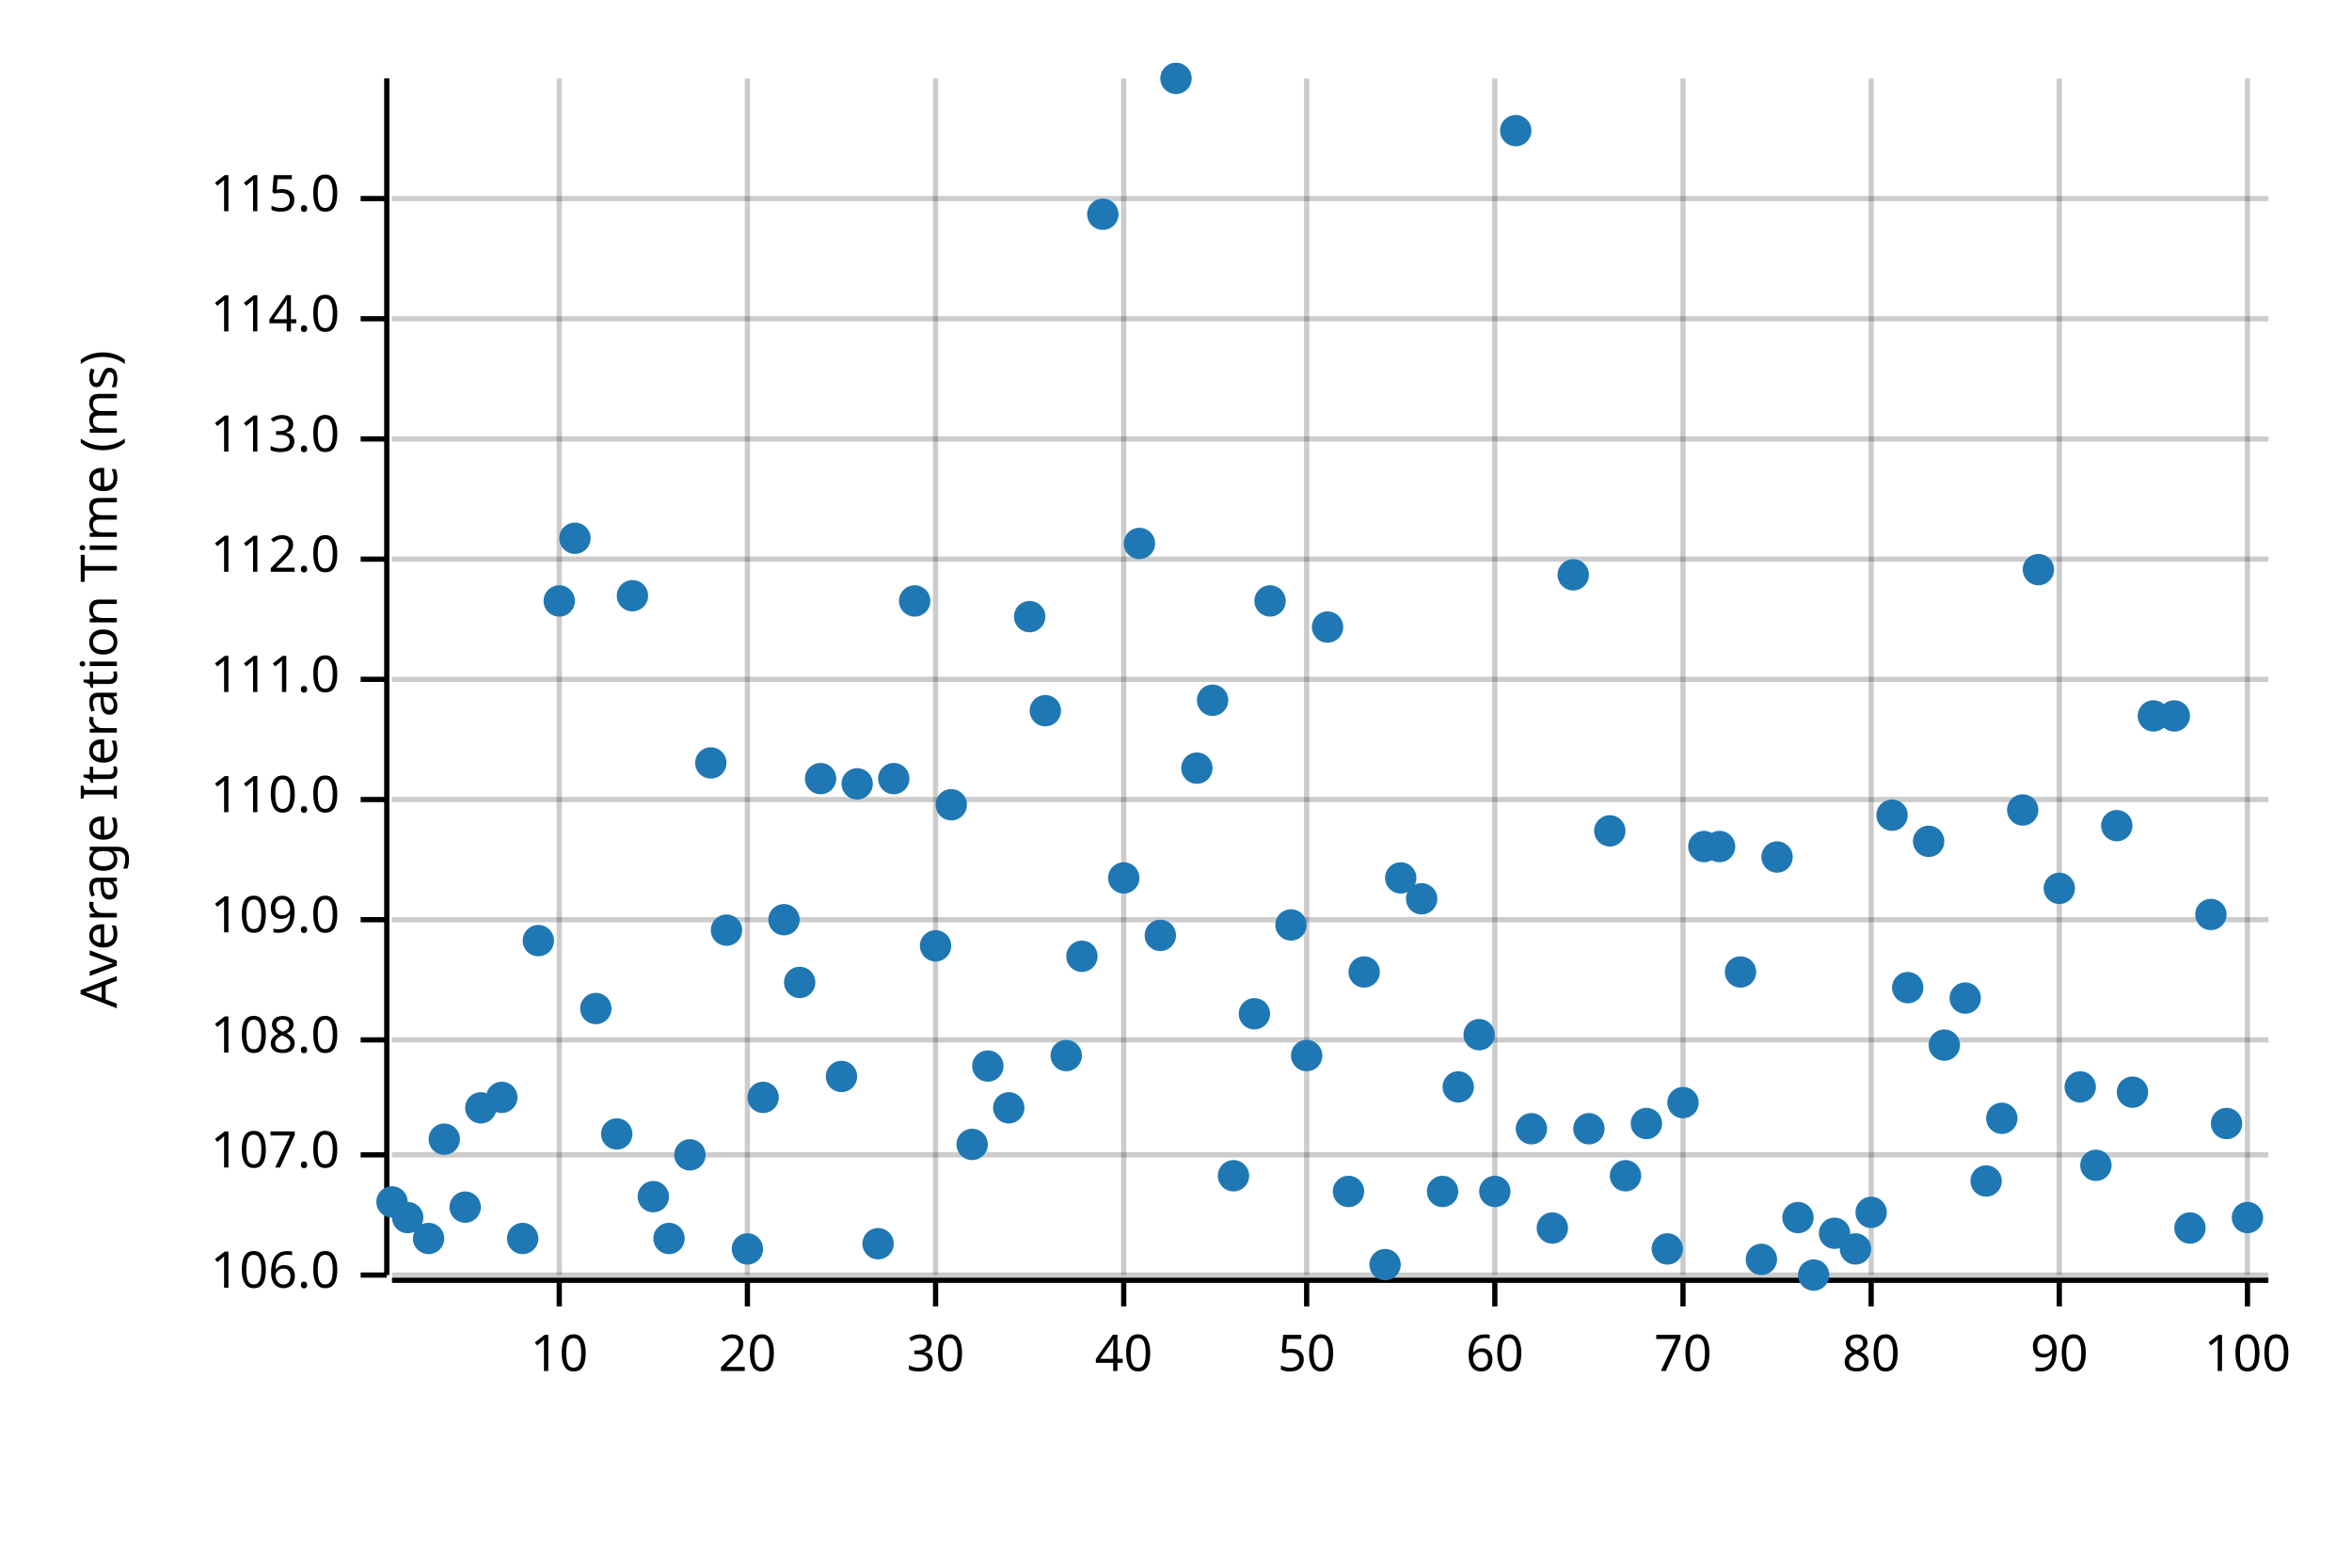
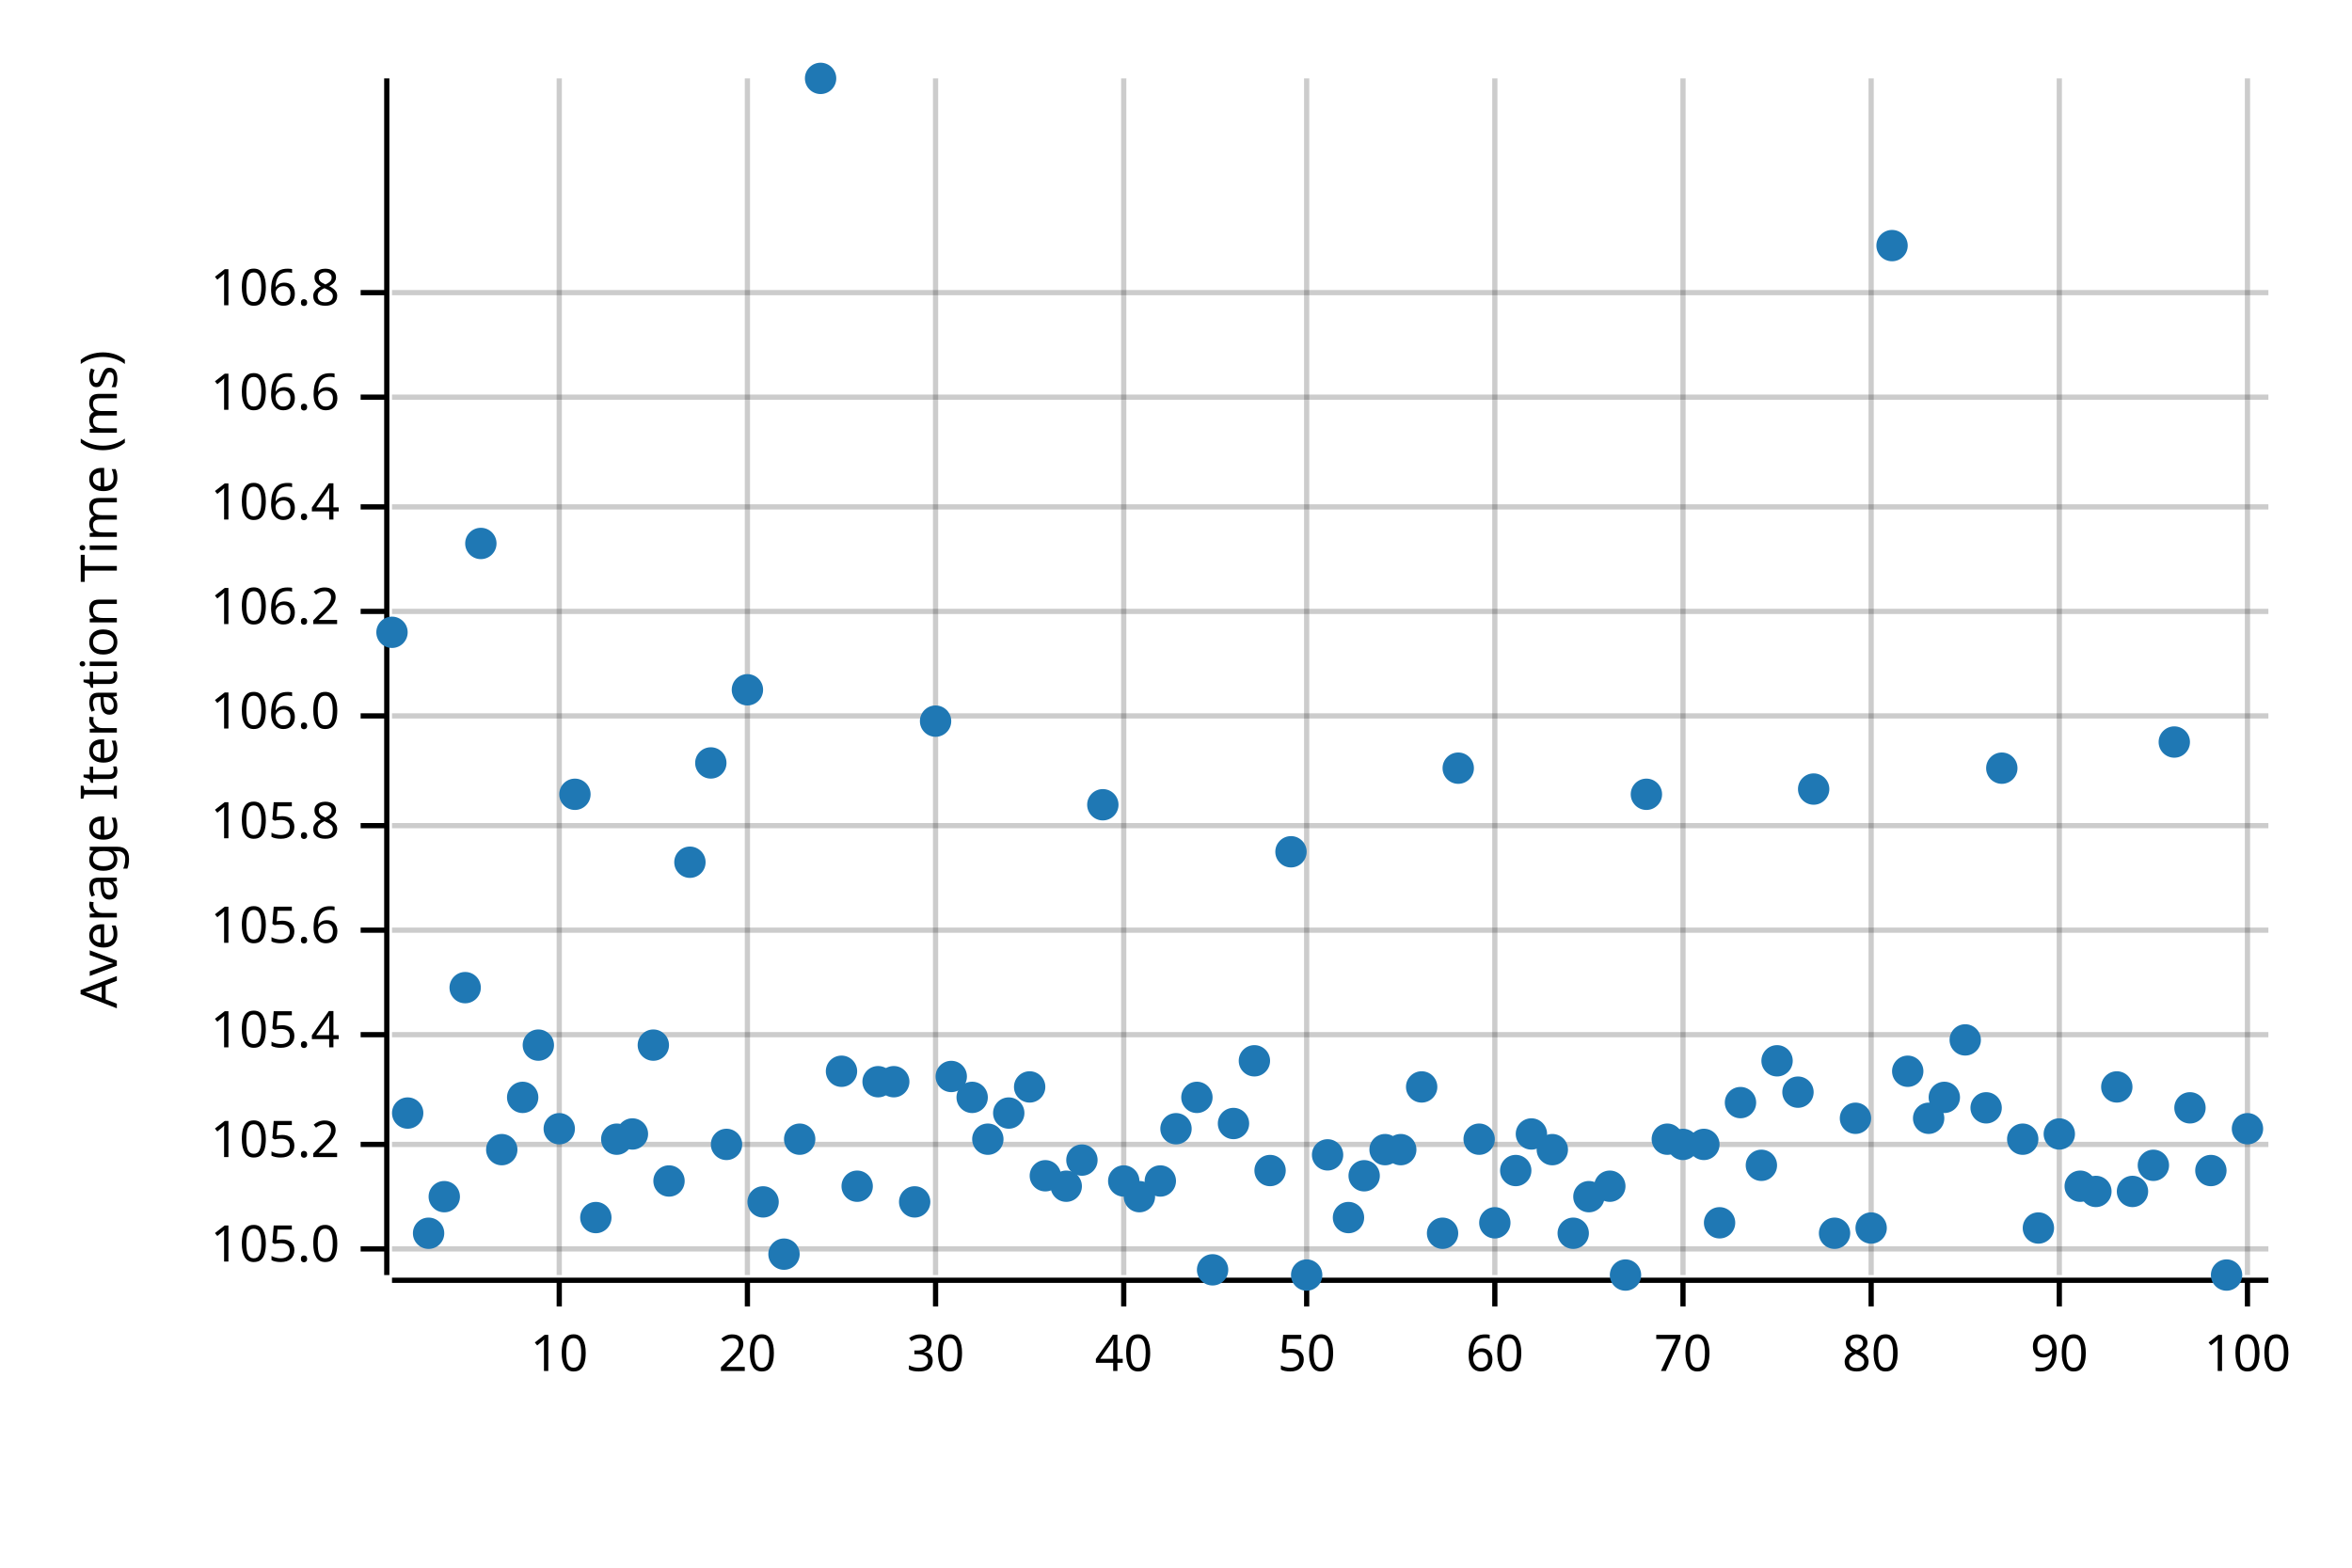
<svg xmlns="http://www.w3.org/2000/svg" width="450" height="300" viewBox="0 0 450 300">
  <text x="15" y="130" dy="0.76em" text-anchor="middle" font-family="sans-serif" font-size="9.677" opacity="1" fill="#000000" transform="rotate(270, 15, 130)">
Average Iteration Time (ms)
</text>
  <line opacity="0.2" stroke="#000000" stroke-width="1" x1="107" y1="244" x2="107" y2="15" />
  <line opacity="0.2" stroke="#000000" stroke-width="1" x1="143" y1="244" x2="143" y2="15" />
  <line opacity="0.2" stroke="#000000" stroke-width="1" x1="179" y1="244" x2="179" y2="15" />
  <line opacity="0.2" stroke="#000000" stroke-width="1" x1="215" y1="244" x2="215" y2="15" />
  <line opacity="0.2" stroke="#000000" stroke-width="1" x1="250" y1="244" x2="250" y2="15" />
  <line opacity="0.2" stroke="#000000" stroke-width="1" x1="286" y1="244" x2="286" y2="15" />
  <line opacity="0.2" stroke="#000000" stroke-width="1" x1="322" y1="244" x2="322" y2="15" />
  <line opacity="0.2" stroke="#000000" stroke-width="1" x1="358" y1="244" x2="358" y2="15" />
  <line opacity="0.2" stroke="#000000" stroke-width="1" x1="394" y1="244" x2="394" y2="15" />
  <line opacity="0.2" stroke="#000000" stroke-width="1" x1="430" y1="244" x2="430" y2="15" />
-   <line opacity="0.2" stroke="#000000" stroke-width="1" x1="75" y1="244" x2="434" y2="244" />
-   <line opacity="0.2" stroke="#000000" stroke-width="1" x1="75" y1="221" x2="434" y2="221" />
-   <line opacity="0.2" stroke="#000000" stroke-width="1" x1="75" y1="199" x2="434" y2="199" />
-   <line opacity="0.2" stroke="#000000" stroke-width="1" x1="75" y1="176" x2="434" y2="176" />
-   <line opacity="0.2" stroke="#000000" stroke-width="1" x1="75" y1="153" x2="434" y2="153" />
-   <line opacity="0.2" stroke="#000000" stroke-width="1" x1="75" y1="130" x2="434" y2="130" />
-   <line opacity="0.2" stroke="#000000" stroke-width="1" x1="75" y1="107" x2="434" y2="107" />
-   <line opacity="0.2" stroke="#000000" stroke-width="1" x1="75" y1="84" x2="434" y2="84" />
-   <line opacity="0.2" stroke="#000000" stroke-width="1" x1="75" y1="61" x2="434" y2="61" />
-   <line opacity="0.2" stroke="#000000" stroke-width="1" x1="75" y1="38" x2="434" y2="38" />
+   <line opacity="0.2" stroke="#000000" stroke-width="1" x1="75" y1="239" x2="434" y2="239" />
+   <line opacity="0.2" stroke="#000000" stroke-width="1" x1="75" y1="219" x2="434" y2="219" />
+   <line opacity="0.2" stroke="#000000" stroke-width="1" x1="75" y1="198" x2="434" y2="198" />
+   <line opacity="0.2" stroke="#000000" stroke-width="1" x1="75" y1="178" x2="434" y2="178" />
+   <line opacity="0.2" stroke="#000000" stroke-width="1" x1="75" y1="158" x2="434" y2="158" />
+   <line opacity="0.2" stroke="#000000" stroke-width="1" x1="75" y1="137" x2="434" y2="137" />
+   <line opacity="0.2" stroke="#000000" stroke-width="1" x1="75" y1="117" x2="434" y2="117" />
+   <line opacity="0.2" stroke="#000000" stroke-width="1" x1="75" y1="97" x2="434" y2="97" />
+   <line opacity="0.2" stroke="#000000" stroke-width="1" x1="75" y1="76" x2="434" y2="76" />
+   <line opacity="0.2" stroke="#000000" stroke-width="1" x1="75" y1="56" x2="434" y2="56" />
  <polyline fill="none" opacity="1" stroke="#000000" stroke-width="1" points="74,15 74,244 " />
-   <text x="65" y="244" dy="0.5ex" text-anchor="end" font-family="sans-serif" font-size="9.677" opacity="1" fill="#000000">
+   <text x="65" y="239" dy="0.5ex" text-anchor="end" font-family="sans-serif" font-size="9.677" opacity="1" fill="#000000">
+ 105.0
+ </text>
+   <polyline fill="none" opacity="1" stroke="#000000" stroke-width="1" points="69,239 74,239 " />
+   <text x="65" y="219" dy="0.5ex" text-anchor="end" font-family="sans-serif" font-size="9.677" opacity="1" fill="#000000">
+ 105.2
+ </text>
+   <polyline fill="none" opacity="1" stroke="#000000" stroke-width="1" points="69,219 74,219 " />
+   <text x="65" y="198" dy="0.5ex" text-anchor="end" font-family="sans-serif" font-size="9.677" opacity="1" fill="#000000">
+ 105.4
+ </text>
+   <polyline fill="none" opacity="1" stroke="#000000" stroke-width="1" points="69,198 74,198 " />
+   <text x="65" y="178" dy="0.5ex" text-anchor="end" font-family="sans-serif" font-size="9.677" opacity="1" fill="#000000">
+ 105.6
+ </text>
+   <polyline fill="none" opacity="1" stroke="#000000" stroke-width="1" points="69,178 74,178 " />
+   <text x="65" y="158" dy="0.5ex" text-anchor="end" font-family="sans-serif" font-size="9.677" opacity="1" fill="#000000">
+ 105.8
+ </text>
+   <polyline fill="none" opacity="1" stroke="#000000" stroke-width="1" points="69,158 74,158 " />
+   <text x="65" y="137" dy="0.5ex" text-anchor="end" font-family="sans-serif" font-size="9.677" opacity="1" fill="#000000">
106.0
</text>
-   <polyline fill="none" opacity="1" stroke="#000000" stroke-width="1" points="69,244 74,244 " />
-   <text x="65" y="221" dy="0.5ex" text-anchor="end" font-family="sans-serif" font-size="9.677" opacity="1" fill="#000000">
- 107.0
- </text>
-   <polyline fill="none" opacity="1" stroke="#000000" stroke-width="1" points="69,221 74,221 " />
-   <text x="65" y="199" dy="0.5ex" text-anchor="end" font-family="sans-serif" font-size="9.677" opacity="1" fill="#000000">
- 108.0
- </text>
-   <polyline fill="none" opacity="1" stroke="#000000" stroke-width="1" points="69,199 74,199 " />
-   <text x="65" y="176" dy="0.5ex" text-anchor="end" font-family="sans-serif" font-size="9.677" opacity="1" fill="#000000">
- 109.0
- </text>
-   <polyline fill="none" opacity="1" stroke="#000000" stroke-width="1" points="69,176 74,176 " />
-   <text x="65" y="153" dy="0.5ex" text-anchor="end" font-family="sans-serif" font-size="9.677" opacity="1" fill="#000000">
- 110.0
- </text>
-   <polyline fill="none" opacity="1" stroke="#000000" stroke-width="1" points="69,153 74,153 " />
-   <text x="65" y="130" dy="0.5ex" text-anchor="end" font-family="sans-serif" font-size="9.677" opacity="1" fill="#000000">
- 111.0
- </text>
-   <polyline fill="none" opacity="1" stroke="#000000" stroke-width="1" points="69,130 74,130 " />
-   <text x="65" y="107" dy="0.5ex" text-anchor="end" font-family="sans-serif" font-size="9.677" opacity="1" fill="#000000">
- 112.0
- </text>
-   <polyline fill="none" opacity="1" stroke="#000000" stroke-width="1" points="69,107 74,107 " />
-   <text x="65" y="84" dy="0.5ex" text-anchor="end" font-family="sans-serif" font-size="9.677" opacity="1" fill="#000000">
- 113.0
- </text>
-   <polyline fill="none" opacity="1" stroke="#000000" stroke-width="1" points="69,84 74,84 " />
-   <text x="65" y="61" dy="0.5ex" text-anchor="end" font-family="sans-serif" font-size="9.677" opacity="1" fill="#000000">
- 114.0
- </text>
-   <polyline fill="none" opacity="1" stroke="#000000" stroke-width="1" points="69,61 74,61 " />
-   <text x="65" y="38" dy="0.5ex" text-anchor="end" font-family="sans-serif" font-size="9.677" opacity="1" fill="#000000">
- 115.0
- </text>
-   <polyline fill="none" opacity="1" stroke="#000000" stroke-width="1" points="69,38 74,38 " />
+   <polyline fill="none" opacity="1" stroke="#000000" stroke-width="1" points="69,137 74,137 " />
+   <text x="65" y="117" dy="0.5ex" text-anchor="end" font-family="sans-serif" font-size="9.677" opacity="1" fill="#000000">
+ 106.2
+ </text>
+   <polyline fill="none" opacity="1" stroke="#000000" stroke-width="1" points="69,117 74,117 " />
+   <text x="65" y="97" dy="0.5ex" text-anchor="end" font-family="sans-serif" font-size="9.677" opacity="1" fill="#000000">
+ 106.4
+ </text>
+   <polyline fill="none" opacity="1" stroke="#000000" stroke-width="1" points="69,97 74,97 " />
+   <text x="65" y="76" dy="0.5ex" text-anchor="end" font-family="sans-serif" font-size="9.677" opacity="1" fill="#000000">
+ 106.6
+ </text>
+   <polyline fill="none" opacity="1" stroke="#000000" stroke-width="1" points="69,76 74,76 " />
+   <text x="65" y="56" dy="0.5ex" text-anchor="end" font-family="sans-serif" font-size="9.677" opacity="1" fill="#000000">
+ 106.8
+ </text>
+   <polyline fill="none" opacity="1" stroke="#000000" stroke-width="1" points="69,56 74,56 " />
  <polyline fill="none" opacity="1" stroke="#000000" stroke-width="1" points="75,245 434,245 " />
  <text x="107" y="255" dy="0.76em" text-anchor="middle" font-family="sans-serif" font-size="9.677" opacity="1" fill="#000000">
10
</text>
  <polyline fill="none" opacity="1" stroke="#000000" stroke-width="1" points="107,245 107,250 " />
  <text x="143" y="255" dy="0.76em" text-anchor="middle" font-family="sans-serif" font-size="9.677" opacity="1" fill="#000000">
20
</text>
  <polyline fill="none" opacity="1" stroke="#000000" stroke-width="1" points="143,245 143,250 " />
  <text x="179" y="255" dy="0.76em" text-anchor="middle" font-family="sans-serif" font-size="9.677" opacity="1" fill="#000000">
30
</text>
  <polyline fill="none" opacity="1" stroke="#000000" stroke-width="1" points="179,245 179,250 " />
  <text x="215" y="255" dy="0.76em" text-anchor="middle" font-family="sans-serif" font-size="9.677" opacity="1" fill="#000000">
40
</text>
  <polyline fill="none" opacity="1" stroke="#000000" stroke-width="1" points="215,245 215,250 " />
  <text x="250" y="255" dy="0.76em" text-anchor="middle" font-family="sans-serif" font-size="9.677" opacity="1" fill="#000000">
50
</text>
  <polyline fill="none" opacity="1" stroke="#000000" stroke-width="1" points="250,245 250,250 " />
  <text x="286" y="255" dy="0.76em" text-anchor="middle" font-family="sans-serif" font-size="9.677" opacity="1" fill="#000000">
60
</text>
  <polyline fill="none" opacity="1" stroke="#000000" stroke-width="1" points="286,245 286,250 " />
  <text x="322" y="255" dy="0.76em" text-anchor="middle" font-family="sans-serif" font-size="9.677" opacity="1" fill="#000000">
70
</text>
  <polyline fill="none" opacity="1" stroke="#000000" stroke-width="1" points="322,245 322,250 " />
  <text x="358" y="255" dy="0.76em" text-anchor="middle" font-family="sans-serif" font-size="9.677" opacity="1" fill="#000000">
80
</text>
  <polyline fill="none" opacity="1" stroke="#000000" stroke-width="1" points="358,245 358,250 " />
  <text x="394" y="255" dy="0.76em" text-anchor="middle" font-family="sans-serif" font-size="9.677" opacity="1" fill="#000000">
90
</text>
  <polyline fill="none" opacity="1" stroke="#000000" stroke-width="1" points="394,245 394,250 " />
  <text x="430" y="255" dy="0.76em" text-anchor="middle" font-family="sans-serif" font-size="9.677" opacity="1" fill="#000000">
100
</text>
  <polyline fill="none" opacity="1" stroke="#000000" stroke-width="1" points="430,245 430,250 " />
-   <circle cx="75" cy="230" r="3" opacity="1" fill="#1F78B4" stroke="none" stroke-width="1" />
-   <circle cx="78" cy="233" r="3" opacity="1" fill="#1F78B4" stroke="none" stroke-width="1" />
-   <circle cx="82" cy="237" r="3" opacity="1" fill="#1F78B4" stroke="none" stroke-width="1" />
-   <circle cx="85" cy="218" r="3" opacity="1" fill="#1F78B4" stroke="none" stroke-width="1" />
-   <circle cx="89" cy="231" r="3" opacity="1" fill="#1F78B4" stroke="none" stroke-width="1" />
-   <circle cx="92" cy="212" r="3" opacity="1" fill="#1F78B4" stroke="none" stroke-width="1" />
-   <circle cx="96" cy="210" r="3" opacity="1" fill="#1F78B4" stroke="none" stroke-width="1" />
-   <circle cx="100" cy="237" r="3" opacity="1" fill="#1F78B4" stroke="none" stroke-width="1" />
-   <circle cx="103" cy="180" r="3" opacity="1" fill="#1F78B4" stroke="none" stroke-width="1" />
-   <circle cx="107" cy="115" r="3" opacity="1" fill="#1F78B4" stroke="none" stroke-width="1" />
-   <circle cx="110" cy="103" r="3" opacity="1" fill="#1F78B4" stroke="none" stroke-width="1" />
-   <circle cx="114" cy="193" r="3" opacity="1" fill="#1F78B4" stroke="none" stroke-width="1" />
-   <circle cx="118" cy="217" r="3" opacity="1" fill="#1F78B4" stroke="none" stroke-width="1" />
-   <circle cx="121" cy="114" r="3" opacity="1" fill="#1F78B4" stroke="none" stroke-width="1" />
-   <circle cx="125" cy="229" r="3" opacity="1" fill="#1F78B4" stroke="none" stroke-width="1" />
-   <circle cx="128" cy="237" r="3" opacity="1" fill="#1F78B4" stroke="none" stroke-width="1" />
-   <circle cx="132" cy="221" r="3" opacity="1" fill="#1F78B4" stroke="none" stroke-width="1" />
+   <circle cx="75" cy="121" r="3" opacity="1" fill="#1F78B4" stroke="none" stroke-width="1" />
+   <circle cx="78" cy="213" r="3" opacity="1" fill="#1F78B4" stroke="none" stroke-width="1" />
+   <circle cx="82" cy="236" r="3" opacity="1" fill="#1F78B4" stroke="none" stroke-width="1" />
+   <circle cx="85" cy="229" r="3" opacity="1" fill="#1F78B4" stroke="none" stroke-width="1" />
+   <circle cx="89" cy="189" r="3" opacity="1" fill="#1F78B4" stroke="none" stroke-width="1" />
+   <circle cx="92" cy="104" r="3" opacity="1" fill="#1F78B4" stroke="none" stroke-width="1" />
+   <circle cx="96" cy="220" r="3" opacity="1" fill="#1F78B4" stroke="none" stroke-width="1" />
+   <circle cx="100" cy="210" r="3" opacity="1" fill="#1F78B4" stroke="none" stroke-width="1" />
+   <circle cx="103" cy="200" r="3" opacity="1" fill="#1F78B4" stroke="none" stroke-width="1" />
+   <circle cx="107" cy="216" r="3" opacity="1" fill="#1F78B4" stroke="none" stroke-width="1" />
+   <circle cx="110" cy="152" r="3" opacity="1" fill="#1F78B4" stroke="none" stroke-width="1" />
+   <circle cx="114" cy="233" r="3" opacity="1" fill="#1F78B4" stroke="none" stroke-width="1" />
+   <circle cx="118" cy="218" r="3" opacity="1" fill="#1F78B4" stroke="none" stroke-width="1" />
+   <circle cx="121" cy="217" r="3" opacity="1" fill="#1F78B4" stroke="none" stroke-width="1" />
+   <circle cx="125" cy="200" r="3" opacity="1" fill="#1F78B4" stroke="none" stroke-width="1" />
+   <circle cx="128" cy="226" r="3" opacity="1" fill="#1F78B4" stroke="none" stroke-width="1" />
+   <circle cx="132" cy="165" r="3" opacity="1" fill="#1F78B4" stroke="none" stroke-width="1" />
  <circle cx="136" cy="146" r="3" opacity="1" fill="#1F78B4" stroke="none" stroke-width="1" />
-   <circle cx="139" cy="178" r="3" opacity="1" fill="#1F78B4" stroke="none" stroke-width="1" />
-   <circle cx="143" cy="239" r="3" opacity="1" fill="#1F78B4" stroke="none" stroke-width="1" />
-   <circle cx="146" cy="210" r="3" opacity="1" fill="#1F78B4" stroke="none" stroke-width="1" />
-   <circle cx="150" cy="176" r="3" opacity="1" fill="#1F78B4" stroke="none" stroke-width="1" />
-   <circle cx="153" cy="188" r="3" opacity="1" fill="#1F78B4" stroke="none" stroke-width="1" />
-   <circle cx="157" cy="149" r="3" opacity="1" fill="#1F78B4" stroke="none" stroke-width="1" />
-   <circle cx="161" cy="206" r="3" opacity="1" fill="#1F78B4" stroke="none" stroke-width="1" />
-   <circle cx="164" cy="150" r="3" opacity="1" fill="#1F78B4" stroke="none" stroke-width="1" />
-   <circle cx="168" cy="238" r="3" opacity="1" fill="#1F78B4" stroke="none" stroke-width="1" />
-   <circle cx="171" cy="149" r="3" opacity="1" fill="#1F78B4" stroke="none" stroke-width="1" />
-   <circle cx="175" cy="115" r="3" opacity="1" fill="#1F78B4" stroke="none" stroke-width="1" />
-   <circle cx="179" cy="181" r="3" opacity="1" fill="#1F78B4" stroke="none" stroke-width="1" />
-   <circle cx="182" cy="154" r="3" opacity="1" fill="#1F78B4" stroke="none" stroke-width="1" />
-   <circle cx="186" cy="219" r="3" opacity="1" fill="#1F78B4" stroke="none" stroke-width="1" />
-   <circle cx="189" cy="204" r="3" opacity="1" fill="#1F78B4" stroke="none" stroke-width="1" />
-   <circle cx="193" cy="212" r="3" opacity="1" fill="#1F78B4" stroke="none" stroke-width="1" />
-   <circle cx="197" cy="118" r="3" opacity="1" fill="#1F78B4" stroke="none" stroke-width="1" />
-   <circle cx="200" cy="136" r="3" opacity="1" fill="#1F78B4" stroke="none" stroke-width="1" />
-   <circle cx="204" cy="202" r="3" opacity="1" fill="#1F78B4" stroke="none" stroke-width="1" />
-   <circle cx="207" cy="183" r="3" opacity="1" fill="#1F78B4" stroke="none" stroke-width="1" />
-   <circle cx="211" cy="41" r="3" opacity="1" fill="#1F78B4" stroke="none" stroke-width="1" />
-   <circle cx="215" cy="168" r="3" opacity="1" fill="#1F78B4" stroke="none" stroke-width="1" />
-   <circle cx="218" cy="104" r="3" opacity="1" fill="#1F78B4" stroke="none" stroke-width="1" />
-   <circle cx="222" cy="179" r="3" opacity="1" fill="#1F78B4" stroke="none" stroke-width="1" />
-   <circle cx="225" cy="15" r="3" opacity="1" fill="#1F78B4" stroke="none" stroke-width="1" />
-   <circle cx="229" cy="147" r="3" opacity="1" fill="#1F78B4" stroke="none" stroke-width="1" />
-   <circle cx="232" cy="134" r="3" opacity="1" fill="#1F78B4" stroke="none" stroke-width="1" />
-   <circle cx="236" cy="225" r="3" opacity="1" fill="#1F78B4" stroke="none" stroke-width="1" />
-   <circle cx="240" cy="194" r="3" opacity="1" fill="#1F78B4" stroke="none" stroke-width="1" />
-   <circle cx="243" cy="115" r="3" opacity="1" fill="#1F78B4" stroke="none" stroke-width="1" />
-   <circle cx="247" cy="177" r="3" opacity="1" fill="#1F78B4" stroke="none" stroke-width="1" />
-   <circle cx="250" cy="202" r="3" opacity="1" fill="#1F78B4" stroke="none" stroke-width="1" />
-   <circle cx="254" cy="120" r="3" opacity="1" fill="#1F78B4" stroke="none" stroke-width="1" />
-   <circle cx="258" cy="228" r="3" opacity="1" fill="#1F78B4" stroke="none" stroke-width="1" />
-   <circle cx="261" cy="186" r="3" opacity="1" fill="#1F78B4" stroke="none" stroke-width="1" />
-   <circle cx="265" cy="242" r="3" opacity="1" fill="#1F78B4" stroke="none" stroke-width="1" />
-   <circle cx="268" cy="168" r="3" opacity="1" fill="#1F78B4" stroke="none" stroke-width="1" />
-   <circle cx="272" cy="172" r="3" opacity="1" fill="#1F78B4" stroke="none" stroke-width="1" />
-   <circle cx="276" cy="228" r="3" opacity="1" fill="#1F78B4" stroke="none" stroke-width="1" />
-   <circle cx="279" cy="208" r="3" opacity="1" fill="#1F78B4" stroke="none" stroke-width="1" />
-   <circle cx="283" cy="198" r="3" opacity="1" fill="#1F78B4" stroke="none" stroke-width="1" />
-   <circle cx="286" cy="228" r="3" opacity="1" fill="#1F78B4" stroke="none" stroke-width="1" />
-   <circle cx="290" cy="25" r="3" opacity="1" fill="#1F78B4" stroke="none" stroke-width="1" />
-   <circle cx="293" cy="216" r="3" opacity="1" fill="#1F78B4" stroke="none" stroke-width="1" />
-   <circle cx="297" cy="235" r="3" opacity="1" fill="#1F78B4" stroke="none" stroke-width="1" />
-   <circle cx="301" cy="110" r="3" opacity="1" fill="#1F78B4" stroke="none" stroke-width="1" />
-   <circle cx="304" cy="216" r="3" opacity="1" fill="#1F78B4" stroke="none" stroke-width="1" />
-   <circle cx="308" cy="159" r="3" opacity="1" fill="#1F78B4" stroke="none" stroke-width="1" />
-   <circle cx="311" cy="225" r="3" opacity="1" fill="#1F78B4" stroke="none" stroke-width="1" />
-   <circle cx="315" cy="215" r="3" opacity="1" fill="#1F78B4" stroke="none" stroke-width="1" />
-   <circle cx="319" cy="239" r="3" opacity="1" fill="#1F78B4" stroke="none" stroke-width="1" />
-   <circle cx="322" cy="211" r="3" opacity="1" fill="#1F78B4" stroke="none" stroke-width="1" />
-   <circle cx="326" cy="162" r="3" opacity="1" fill="#1F78B4" stroke="none" stroke-width="1" />
-   <circle cx="329" cy="162" r="3" opacity="1" fill="#1F78B4" stroke="none" stroke-width="1" />
-   <circle cx="333" cy="186" r="3" opacity="1" fill="#1F78B4" stroke="none" stroke-width="1" />
-   <circle cx="337" cy="241" r="3" opacity="1" fill="#1F78B4" stroke="none" stroke-width="1" />
-   <circle cx="340" cy="164" r="3" opacity="1" fill="#1F78B4" stroke="none" stroke-width="1" />
-   <circle cx="344" cy="233" r="3" opacity="1" fill="#1F78B4" stroke="none" stroke-width="1" />
-   <circle cx="347" cy="244" r="3" opacity="1" fill="#1F78B4" stroke="none" stroke-width="1" />
+   <circle cx="139" cy="219" r="3" opacity="1" fill="#1F78B4" stroke="none" stroke-width="1" />
+   <circle cx="143" cy="132" r="3" opacity="1" fill="#1F78B4" stroke="none" stroke-width="1" />
+   <circle cx="146" cy="230" r="3" opacity="1" fill="#1F78B4" stroke="none" stroke-width="1" />
+   <circle cx="150" cy="240" r="3" opacity="1" fill="#1F78B4" stroke="none" stroke-width="1" />
+   <circle cx="153" cy="218" r="3" opacity="1" fill="#1F78B4" stroke="none" stroke-width="1" />
+   <circle cx="157" cy="15" r="3" opacity="1" fill="#1F78B4" stroke="none" stroke-width="1" />
+   <circle cx="161" cy="205" r="3" opacity="1" fill="#1F78B4" stroke="none" stroke-width="1" />
+   <circle cx="164" cy="227" r="3" opacity="1" fill="#1F78B4" stroke="none" stroke-width="1" />
+   <circle cx="168" cy="207" r="3" opacity="1" fill="#1F78B4" stroke="none" stroke-width="1" />
+   <circle cx="171" cy="207" r="3" opacity="1" fill="#1F78B4" stroke="none" stroke-width="1" />
+   <circle cx="175" cy="230" r="3" opacity="1" fill="#1F78B4" stroke="none" stroke-width="1" />
+   <circle cx="179" cy="138" r="3" opacity="1" fill="#1F78B4" stroke="none" stroke-width="1" />
+   <circle cx="182" cy="206" r="3" opacity="1" fill="#1F78B4" stroke="none" stroke-width="1" />
+   <circle cx="186" cy="210" r="3" opacity="1" fill="#1F78B4" stroke="none" stroke-width="1" />
+   <circle cx="189" cy="218" r="3" opacity="1" fill="#1F78B4" stroke="none" stroke-width="1" />
+   <circle cx="193" cy="213" r="3" opacity="1" fill="#1F78B4" stroke="none" stroke-width="1" />
+   <circle cx="197" cy="208" r="3" opacity="1" fill="#1F78B4" stroke="none" stroke-width="1" />
+   <circle cx="200" cy="225" r="3" opacity="1" fill="#1F78B4" stroke="none" stroke-width="1" />
+   <circle cx="204" cy="227" r="3" opacity="1" fill="#1F78B4" stroke="none" stroke-width="1" />
+   <circle cx="207" cy="222" r="3" opacity="1" fill="#1F78B4" stroke="none" stroke-width="1" />
+   <circle cx="211" cy="154" r="3" opacity="1" fill="#1F78B4" stroke="none" stroke-width="1" />
+   <circle cx="215" cy="226" r="3" opacity="1" fill="#1F78B4" stroke="none" stroke-width="1" />
+   <circle cx="218" cy="229" r="3" opacity="1" fill="#1F78B4" stroke="none" stroke-width="1" />
+   <circle cx="222" cy="226" r="3" opacity="1" fill="#1F78B4" stroke="none" stroke-width="1" />
+   <circle cx="225" cy="216" r="3" opacity="1" fill="#1F78B4" stroke="none" stroke-width="1" />
+   <circle cx="229" cy="210" r="3" opacity="1" fill="#1F78B4" stroke="none" stroke-width="1" />
+   <circle cx="232" cy="243" r="3" opacity="1" fill="#1F78B4" stroke="none" stroke-width="1" />
+   <circle cx="236" cy="215" r="3" opacity="1" fill="#1F78B4" stroke="none" stroke-width="1" />
+   <circle cx="240" cy="203" r="3" opacity="1" fill="#1F78B4" stroke="none" stroke-width="1" />
+   <circle cx="243" cy="224" r="3" opacity="1" fill="#1F78B4" stroke="none" stroke-width="1" />
+   <circle cx="247" cy="163" r="3" opacity="1" fill="#1F78B4" stroke="none" stroke-width="1" />
+   <circle cx="250" cy="244" r="3" opacity="1" fill="#1F78B4" stroke="none" stroke-width="1" />
+   <circle cx="254" cy="221" r="3" opacity="1" fill="#1F78B4" stroke="none" stroke-width="1" />
+   <circle cx="258" cy="233" r="3" opacity="1" fill="#1F78B4" stroke="none" stroke-width="1" />
+   <circle cx="261" cy="225" r="3" opacity="1" fill="#1F78B4" stroke="none" stroke-width="1" />
+   <circle cx="265" cy="220" r="3" opacity="1" fill="#1F78B4" stroke="none" stroke-width="1" />
+   <circle cx="268" cy="220" r="3" opacity="1" fill="#1F78B4" stroke="none" stroke-width="1" />
+   <circle cx="272" cy="208" r="3" opacity="1" fill="#1F78B4" stroke="none" stroke-width="1" />
+   <circle cx="276" cy="236" r="3" opacity="1" fill="#1F78B4" stroke="none" stroke-width="1" />
+   <circle cx="279" cy="147" r="3" opacity="1" fill="#1F78B4" stroke="none" stroke-width="1" />
+   <circle cx="283" cy="218" r="3" opacity="1" fill="#1F78B4" stroke="none" stroke-width="1" />
+   <circle cx="286" cy="234" r="3" opacity="1" fill="#1F78B4" stroke="none" stroke-width="1" />
+   <circle cx="290" cy="224" r="3" opacity="1" fill="#1F78B4" stroke="none" stroke-width="1" />
+   <circle cx="293" cy="217" r="3" opacity="1" fill="#1F78B4" stroke="none" stroke-width="1" />
+   <circle cx="297" cy="220" r="3" opacity="1" fill="#1F78B4" stroke="none" stroke-width="1" />
+   <circle cx="301" cy="236" r="3" opacity="1" fill="#1F78B4" stroke="none" stroke-width="1" />
+   <circle cx="304" cy="229" r="3" opacity="1" fill="#1F78B4" stroke="none" stroke-width="1" />
+   <circle cx="308" cy="227" r="3" opacity="1" fill="#1F78B4" stroke="none" stroke-width="1" />
+   <circle cx="311" cy="244" r="3" opacity="1" fill="#1F78B4" stroke="none" stroke-width="1" />
+   <circle cx="315" cy="152" r="3" opacity="1" fill="#1F78B4" stroke="none" stroke-width="1" />
+   <circle cx="319" cy="218" r="3" opacity="1" fill="#1F78B4" stroke="none" stroke-width="1" />
+   <circle cx="322" cy="219" r="3" opacity="1" fill="#1F78B4" stroke="none" stroke-width="1" />
+   <circle cx="326" cy="219" r="3" opacity="1" fill="#1F78B4" stroke="none" stroke-width="1" />
+   <circle cx="329" cy="234" r="3" opacity="1" fill="#1F78B4" stroke="none" stroke-width="1" />
+   <circle cx="333" cy="211" r="3" opacity="1" fill="#1F78B4" stroke="none" stroke-width="1" />
+   <circle cx="337" cy="223" r="3" opacity="1" fill="#1F78B4" stroke="none" stroke-width="1" />
+   <circle cx="340" cy="203" r="3" opacity="1" fill="#1F78B4" stroke="none" stroke-width="1" />
+   <circle cx="344" cy="209" r="3" opacity="1" fill="#1F78B4" stroke="none" stroke-width="1" />
+   <circle cx="347" cy="151" r="3" opacity="1" fill="#1F78B4" stroke="none" stroke-width="1" />
  <circle cx="351" cy="236" r="3" opacity="1" fill="#1F78B4" stroke="none" stroke-width="1" />
-   <circle cx="355" cy="239" r="3" opacity="1" fill="#1F78B4" stroke="none" stroke-width="1" />
-   <circle cx="358" cy="232" r="3" opacity="1" fill="#1F78B4" stroke="none" stroke-width="1" />
-   <circle cx="362" cy="156" r="3" opacity="1" fill="#1F78B4" stroke="none" stroke-width="1" />
-   <circle cx="365" cy="189" r="3" opacity="1" fill="#1F78B4" stroke="none" stroke-width="1" />
-   <circle cx="369" cy="161" r="3" opacity="1" fill="#1F78B4" stroke="none" stroke-width="1" />
-   <circle cx="372" cy="200" r="3" opacity="1" fill="#1F78B4" stroke="none" stroke-width="1" />
-   <circle cx="376" cy="191" r="3" opacity="1" fill="#1F78B4" stroke="none" stroke-width="1" />
-   <circle cx="380" cy="226" r="3" opacity="1" fill="#1F78B4" stroke="none" stroke-width="1" />
-   <circle cx="383" cy="214" r="3" opacity="1" fill="#1F78B4" stroke="none" stroke-width="1" />
-   <circle cx="387" cy="155" r="3" opacity="1" fill="#1F78B4" stroke="none" stroke-width="1" />
-   <circle cx="390" cy="109" r="3" opacity="1" fill="#1F78B4" stroke="none" stroke-width="1" />
-   <circle cx="394" cy="170" r="3" opacity="1" fill="#1F78B4" stroke="none" stroke-width="1" />
-   <circle cx="398" cy="208" r="3" opacity="1" fill="#1F78B4" stroke="none" stroke-width="1" />
-   <circle cx="401" cy="223" r="3" opacity="1" fill="#1F78B4" stroke="none" stroke-width="1" />
-   <circle cx="405" cy="158" r="3" opacity="1" fill="#1F78B4" stroke="none" stroke-width="1" />
-   <circle cx="408" cy="209" r="3" opacity="1" fill="#1F78B4" stroke="none" stroke-width="1" />
-   <circle cx="412" cy="137" r="3" opacity="1" fill="#1F78B4" stroke="none" stroke-width="1" />
-   <circle cx="416" cy="137" r="3" opacity="1" fill="#1F78B4" stroke="none" stroke-width="1" />
-   <circle cx="419" cy="235" r="3" opacity="1" fill="#1F78B4" stroke="none" stroke-width="1" />
-   <circle cx="423" cy="175" r="3" opacity="1" fill="#1F78B4" stroke="none" stroke-width="1" />
-   <circle cx="426" cy="215" r="3" opacity="1" fill="#1F78B4" stroke="none" stroke-width="1" />
-   <circle cx="430" cy="233" r="3" opacity="1" fill="#1F78B4" stroke="none" stroke-width="1" />
+   <circle cx="355" cy="214" r="3" opacity="1" fill="#1F78B4" stroke="none" stroke-width="1" />
+   <circle cx="358" cy="235" r="3" opacity="1" fill="#1F78B4" stroke="none" stroke-width="1" />
+   <circle cx="362" cy="47" r="3" opacity="1" fill="#1F78B4" stroke="none" stroke-width="1" />
+   <circle cx="365" cy="205" r="3" opacity="1" fill="#1F78B4" stroke="none" stroke-width="1" />
+   <circle cx="369" cy="214" r="3" opacity="1" fill="#1F78B4" stroke="none" stroke-width="1" />
+   <circle cx="372" cy="210" r="3" opacity="1" fill="#1F78B4" stroke="none" stroke-width="1" />
+   <circle cx="376" cy="199" r="3" opacity="1" fill="#1F78B4" stroke="none" stroke-width="1" />
+   <circle cx="380" cy="212" r="3" opacity="1" fill="#1F78B4" stroke="none" stroke-width="1" />
+   <circle cx="383" cy="147" r="3" opacity="1" fill="#1F78B4" stroke="none" stroke-width="1" />
+   <circle cx="387" cy="218" r="3" opacity="1" fill="#1F78B4" stroke="none" stroke-width="1" />
+   <circle cx="390" cy="235" r="3" opacity="1" fill="#1F78B4" stroke="none" stroke-width="1" />
+   <circle cx="394" cy="217" r="3" opacity="1" fill="#1F78B4" stroke="none" stroke-width="1" />
+   <circle cx="398" cy="227" r="3" opacity="1" fill="#1F78B4" stroke="none" stroke-width="1" />
+   <circle cx="401" cy="228" r="3" opacity="1" fill="#1F78B4" stroke="none" stroke-width="1" />
+   <circle cx="405" cy="208" r="3" opacity="1" fill="#1F78B4" stroke="none" stroke-width="1" />
+   <circle cx="408" cy="228" r="3" opacity="1" fill="#1F78B4" stroke="none" stroke-width="1" />
+   <circle cx="412" cy="223" r="3" opacity="1" fill="#1F78B4" stroke="none" stroke-width="1" />
+   <circle cx="416" cy="142" r="3" opacity="1" fill="#1F78B4" stroke="none" stroke-width="1" />
+   <circle cx="419" cy="212" r="3" opacity="1" fill="#1F78B4" stroke="none" stroke-width="1" />
+   <circle cx="423" cy="224" r="3" opacity="1" fill="#1F78B4" stroke="none" stroke-width="1" />
+   <circle cx="426" cy="244" r="3" opacity="1" fill="#1F78B4" stroke="none" stroke-width="1" />
+   <circle cx="430" cy="216" r="3" opacity="1" fill="#1F78B4" stroke="none" stroke-width="1" />
</svg>
